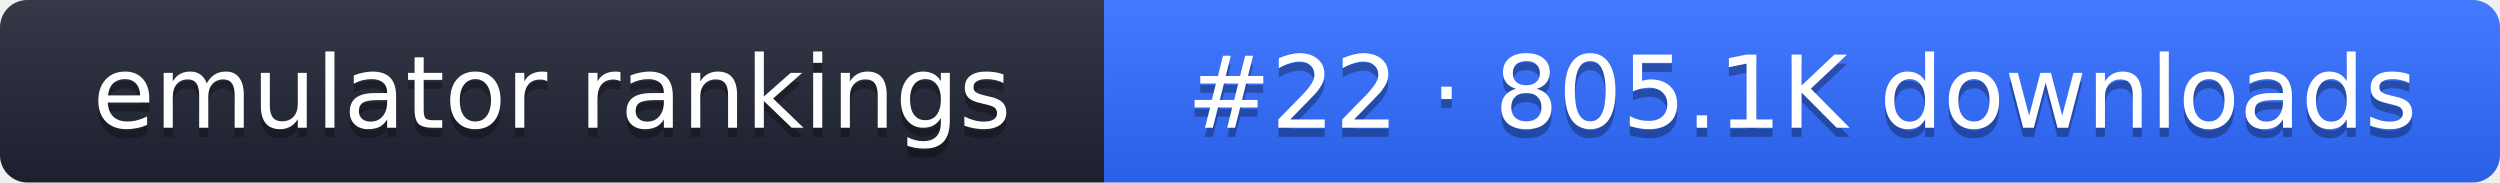
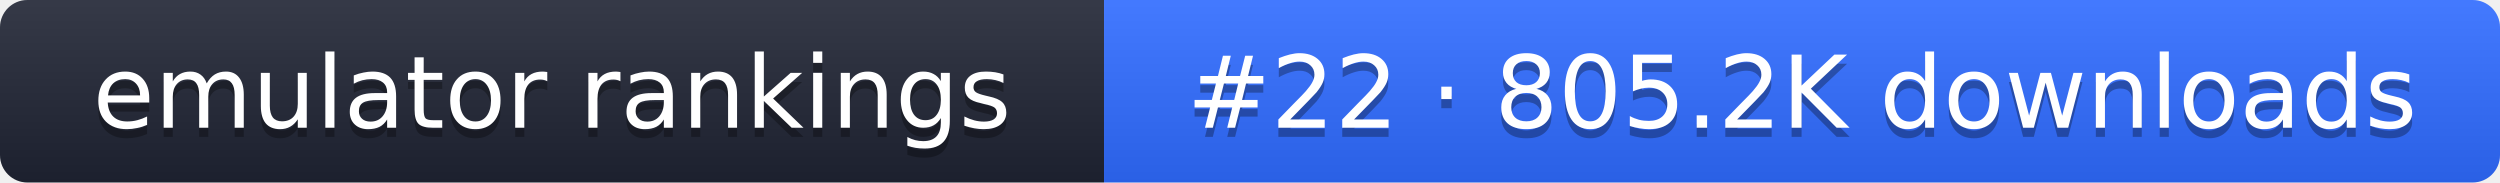
- <svg xmlns="http://www.w3.org/2000/svg" width="274" height="20" role="img" aria-label="emulator rankings: #22 · 805.1K downloads">
+ <svg xmlns="http://www.w3.org/2000/svg" width="274" height="20" role="img" aria-label="emulator rankings: #22 · 805.2K downloads">
  <linearGradient id="g" x2="0" y2="100%">
    <stop offset="0" stop-color="#fff" stop-opacity=".1" />
    <stop offset="1" stop-opacity=".1" />
  </linearGradient>
  <clipPath id="r">
    <rect width="274" height="20" rx="3" fill="#fff" />
  </clipPath>
  <g clip-path="url(#r)">
    <rect width="121" height="20" fill="#1f2433" />
    <rect x="121" width="153" height="20" fill="#2f6bff" />
    <rect width="274" height="20" fill="url(#g)" />
  </g>
  <g fill="#fff" text-anchor="middle" font-family="Verdana,DejaVu Sans,sans-serif" font-size="11">
    <text x="60.5" y="15" fill="#010101" fill-opacity=".3">emulator rankings</text>
    <text x="60.5" y="14">emulator rankings</text>
-     <text x="197.5" y="15" fill="#010101" fill-opacity=".3">#22 · 805.1K downloads</text>
-     <text x="197.5" y="14">#22 · 805.1K downloads</text>
+     <text x="197.5" y="15" fill="#010101" fill-opacity=".3">#22 · 805.2K downloads</text>
+     <text x="197.5" y="14">#22 · 805.2K downloads</text>
  </g>
</svg>
